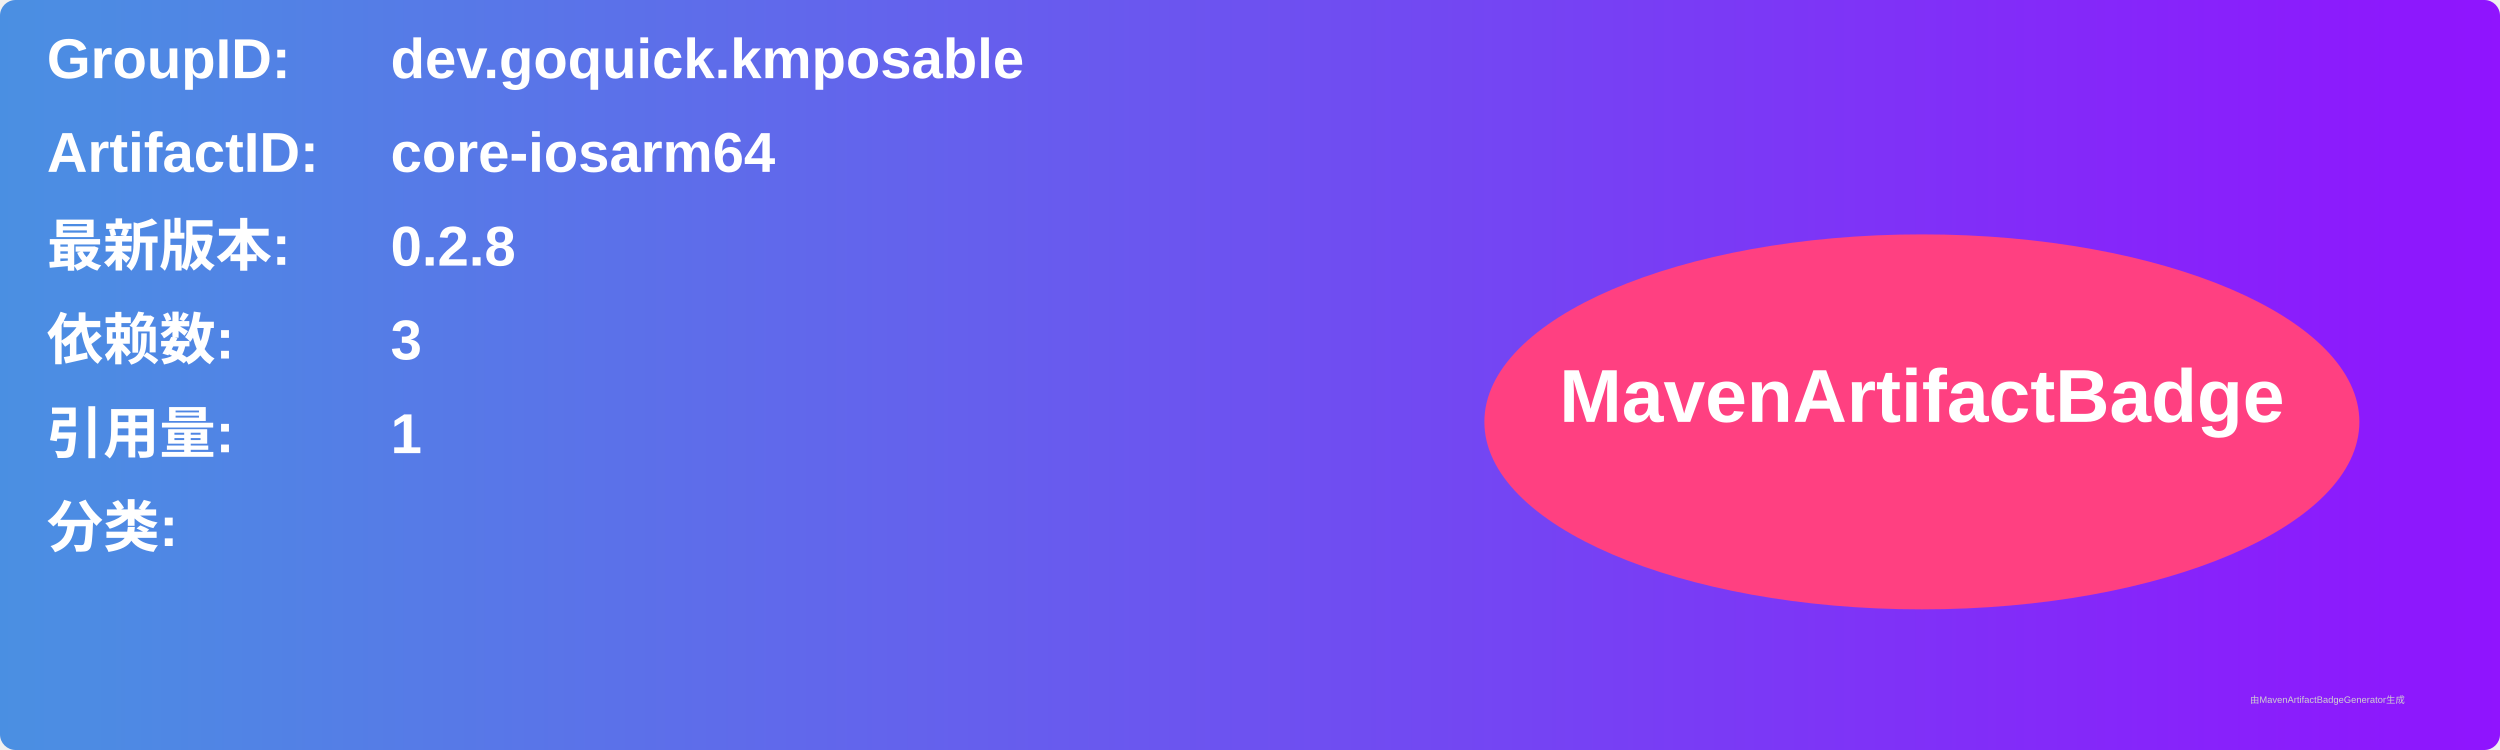
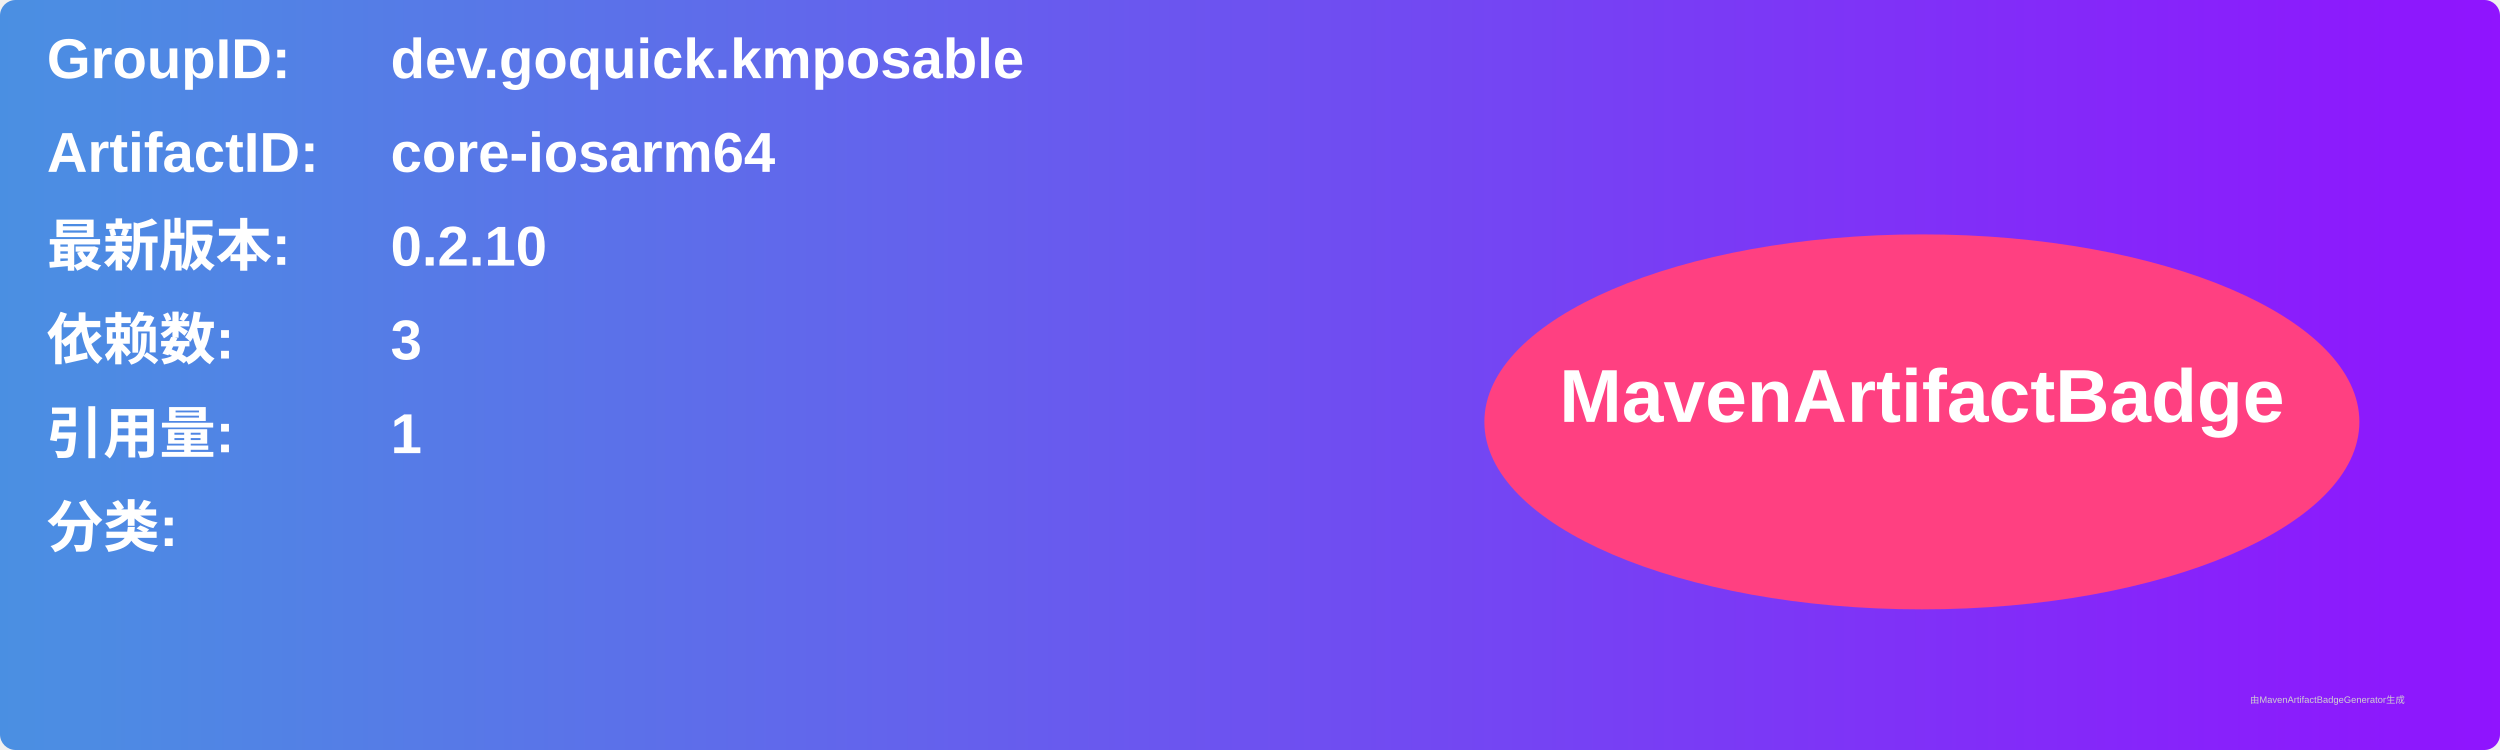
<svg xmlns="http://www.w3.org/2000/svg" width="800" height="240" viewBox="0 0 800 240">
  <linearGradient id="grad" x1="0%" y1="0%" x2="100%" y2="0%">
    <stop offset="0%" stop-color="#4a90e2" />
    <stop offset="100%" stop-color="#9013fe" />
  </linearGradient>
  <rect width="100%" height="100%" rx="5" ry="5" fill="url(#grad)" />
  <g transform="translate(15, 15)">
    <text x="0" y="10" font-family="Arial" font-size="18" fill="white" font-weight="bold" width="260">GroupID:</text>
    <text x="110" y="10" font-family="Arial" font-size="18" fill="white" font-weight="bold" width="460">dev.goquick.kmposable</text>
    <text x="0" y="40" font-family="Arial" font-size="18" fill="white" font-weight="bold" width="260">ArtifactID:</text>
    <text x="110" y="40" font-family="Arial" font-size="18" fill="white" font-weight="bold" width="460">core-iosarm64</text>
    <text x="0" y="70" font-family="Arial" font-size="18" fill="white" font-weight="bold">最新版本:</text>
    <text x="110" y="70" font-family="Arial" font-size="18" fill="white" font-weight="bold">
-       <tspan font-weight="bold">0.2.8</tspan>
+       <tspan font-weight="bold">0.2.10</tspan>
    </text>
    <text x="0" y="100" font-family="Arial" font-size="18" fill="white" font-weight="bold">依赖数: </text>
    <text x="110" y="100" font-family="Arial" font-size="18" fill="white">
      <tspan font-weight="bold">3</tspan>
    </text>
    <text x="0" y="130" font-family="Arial" font-size="18" fill="white" font-weight="bold">引用量: </text>
    <text x="110" y="130" font-family="Arial" font-size="18" fill="white">
      <tspan font-weight="bold">1</tspan>
    </text>
    <text x="0" y="160" font-family="Arial" font-size="18" fill="white" font-weight="bold">分类:</text>
    <text x="10" y="190" font-family="Arial" font-size="10" fill="white">
      <tspan font-weight="bold" />
    </text>
    <ellipse cx="600" cy="120" rx="140" ry="60" fill="#ff4081" />
    <text x="600" y="120" text-anchor="middle" font-family="Arial" font-size="24" fill="white" font-weight="bold">MavenArtifactBadge</text>
  </g>
  <text x="720" y="225" font-family="Arial" font-size="3" fill="#d0d0d0">由MavenArtifactBadgeGenerator生成</text>
</svg>
